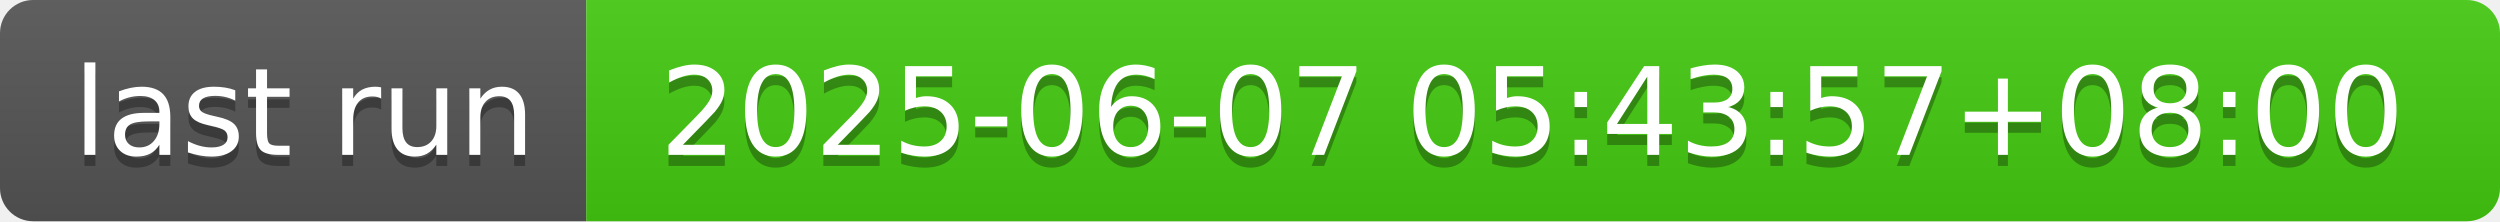
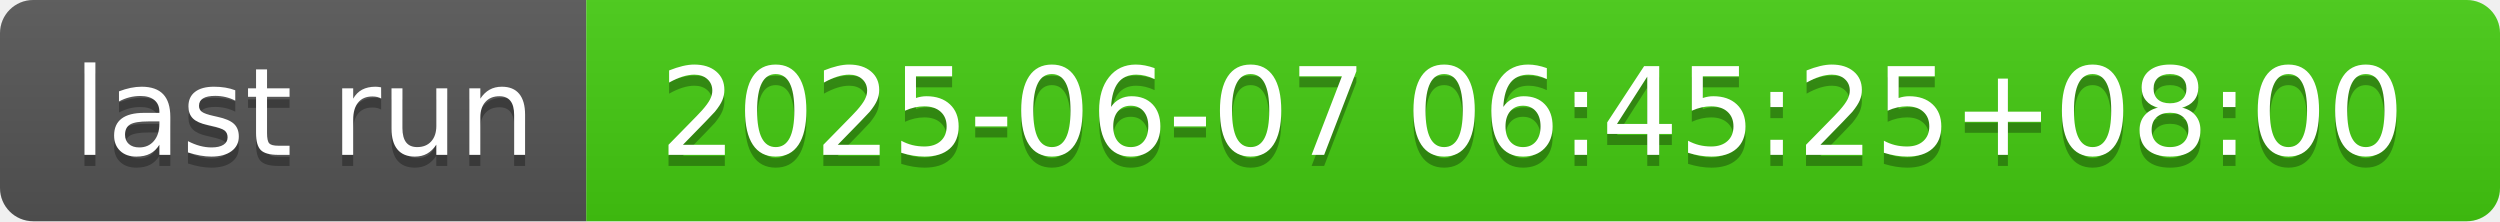
- <svg xmlns="http://www.w3.org/2000/svg" width="226" height="20" role="img" aria-label="last run: 2025-06-07 05:43:57+08:00">
+ <svg xmlns="http://www.w3.org/2000/svg" width="226" height="20" role="img" aria-label="last run: 2025-06-07 06:45:25+08:00">
  <linearGradient id="s" x2="0" y2="100%">
    <stop offset="0" stop-color="#bbb" stop-opacity=".1" />
    <stop offset="1" stop-opacity=".1" />
  </linearGradient>
  <clipPath id="r">
    <rect width="226" height="20" rx="3" fill="#fff" />
  </clipPath>
  <g clip-path="url(#r)">
    <rect width="53" height="20" fill="#555" />
    <rect x="53" width="173" height="20" fill="#4c1" />
    <rect width="226" height="20" fill="url(#s)" />
  </g>
  <g fill="#fff" text-anchor="middle" font-family="Verdana,Geneva,DejaVu Sans,sans-serif" text-rendering="geometricPrecision" font-size="110">
    <text aria-hidden="true" x="275" y="150" fill="#010101" fill-opacity=".3" transform="scale(.1)" textLength="430">last run</text>
    <text x="275" y="140" transform="scale(.1)" fill="#fff" textLength="430">last run</text>
-     <text aria-hidden="true" x="1385" y="150" fill="#010101" fill-opacity=".3" transform="scale(.1)" textLength="1630">2025-06-07 05:43:57+08:00</text>
-     <text x="1385" y="140" transform="scale(.1)" fill="#fff" textLength="1630">2025-06-07 05:43:57+08:00</text>
+     <text aria-hidden="true" x="1385" y="150" fill="#010101" fill-opacity=".3" transform="scale(.1)" textLength="1630">2025-06-07 06:45:25+08:00</text>
+     <text x="1385" y="140" transform="scale(.1)" fill="#fff" textLength="1630">2025-06-07 06:45:25+08:00</text>
  </g>
</svg>
